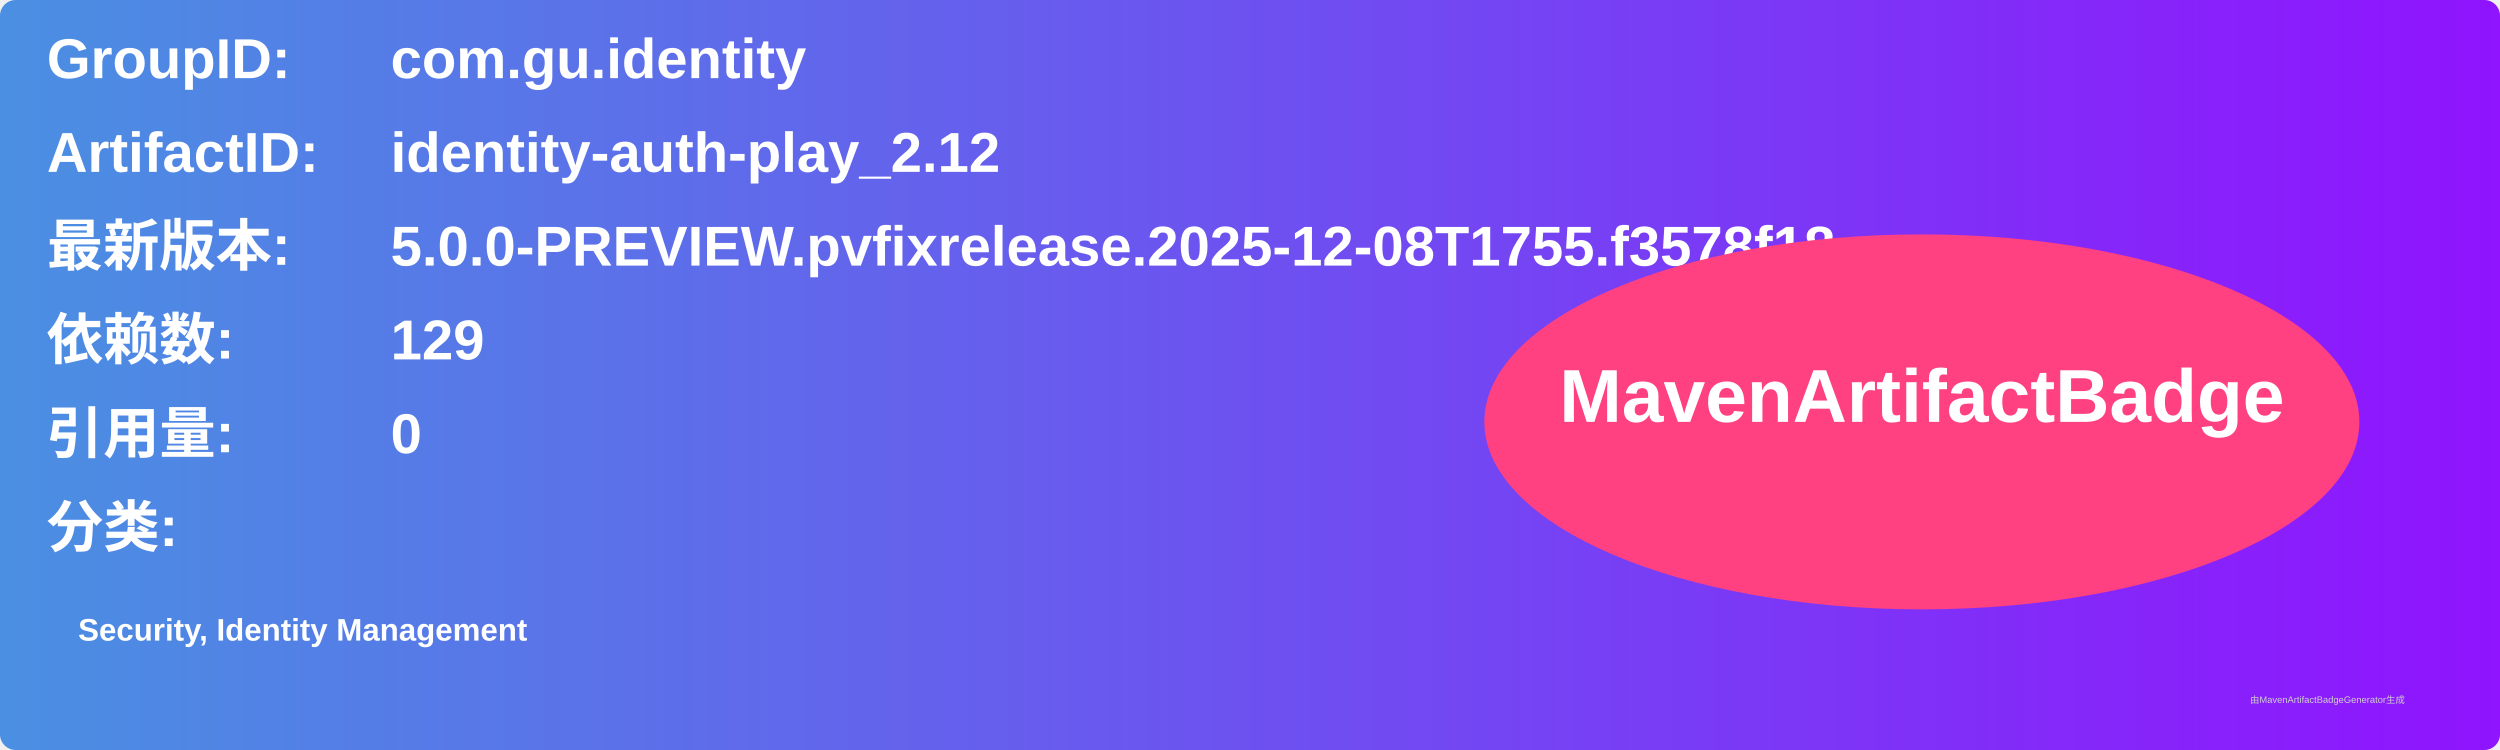
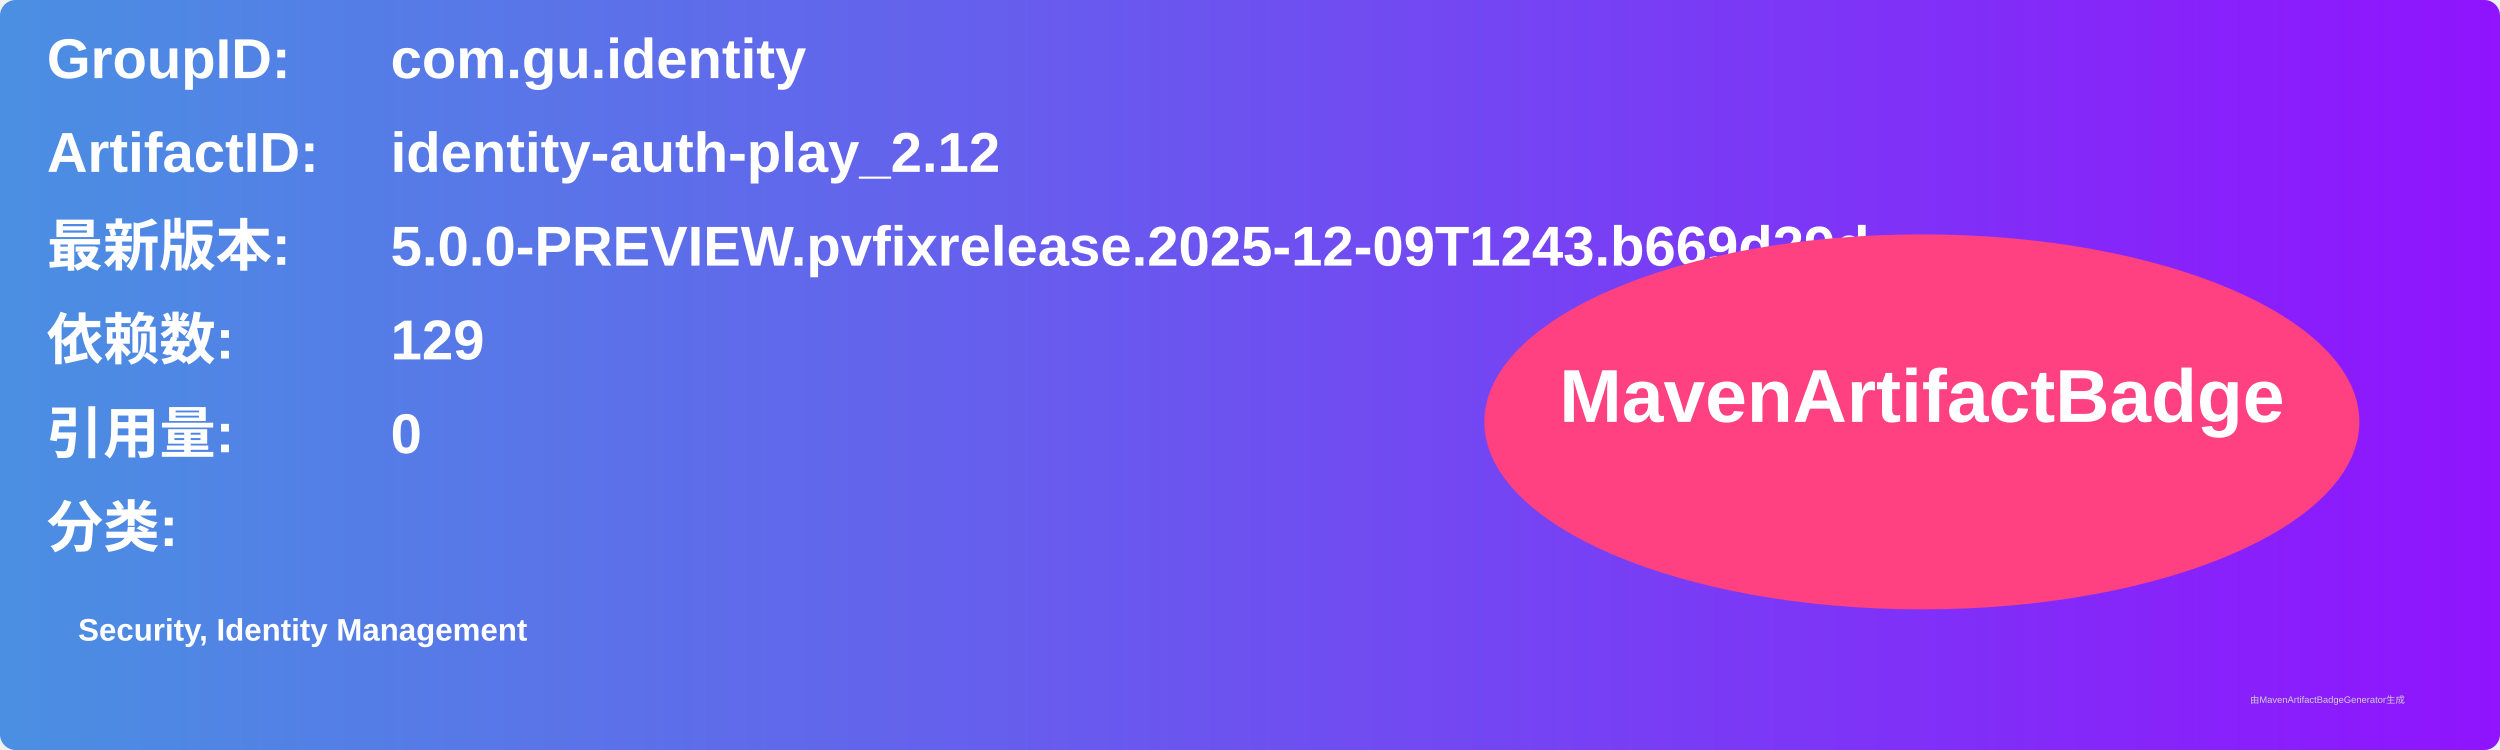
<svg xmlns="http://www.w3.org/2000/svg" width="800" height="240" viewBox="0 0 800 240">
  <linearGradient id="grad" x1="0%" y1="0%" x2="100%" y2="0%">
    <stop offset="0%" stop-color="#4a90e2" />
    <stop offset="100%" stop-color="#9013fe" />
  </linearGradient>
  <rect width="100%" height="100%" rx="5" ry="5" fill="url(#grad)" />
  <g transform="translate(15, 15)">
    <text x="0" y="10" font-family="Arial" font-size="18" fill="white" font-weight="bold" width="260">GroupID:</text>
    <text x="110" y="10" font-family="Arial" font-size="18" fill="white" font-weight="bold" width="460">com.gu.identity</text>
    <text x="0" y="40" font-family="Arial" font-size="18" fill="white" font-weight="bold" width="260">ArtifactID:</text>
    <text x="110" y="40" font-family="Arial" font-size="18" fill="white" font-weight="bold" width="460">identity-auth-play_2.12</text>
    <text x="0" y="70" font-family="Arial" font-size="18" fill="white" font-weight="bold">最新版本:</text>
    <text x="110" y="70" font-family="Arial" font-size="18" fill="white" font-weight="bold">
-       <tspan font-weight="bold">5.0.0-PREVIEW.pvfixrelease.2025-12-08T1755.f3578f18</tspan>
+       <tspan font-weight="bold">5.0.0-PREVIEW.pvfixrelease.2025-12-09T1243.b669d29d</tspan>
    </text>
    <text x="0" y="100" font-family="Arial" font-size="18" fill="white" font-weight="bold">依赖数: </text>
    <text x="110" y="100" font-family="Arial" font-size="18" fill="white">
      <tspan font-weight="bold">129</tspan>
    </text>
    <text x="0" y="130" font-family="Arial" font-size="18" fill="white" font-weight="bold">引用量: </text>
    <text x="110" y="130" font-family="Arial" font-size="18" fill="white">
      <tspan font-weight="bold">0</tspan>
    </text>
    <text x="0" y="160" font-family="Arial" font-size="18" fill="white" font-weight="bold">分类:</text>
    <text x="10" y="190" font-family="Arial" font-size="10" fill="white">
      <tspan font-weight="bold">Security, Identity Management</tspan>
    </text>
    <ellipse cx="600" cy="120" rx="140" ry="60" fill="#ff4081" />
    <text x="600" y="120" text-anchor="middle" font-family="Arial" font-size="24" fill="white" font-weight="bold">MavenArtifactBadge</text>
  </g>
  <text x="720" y="225" font-family="Arial" font-size="3" fill="#d0d0d0">由MavenArtifactBadgeGenerator生成</text>
</svg>
